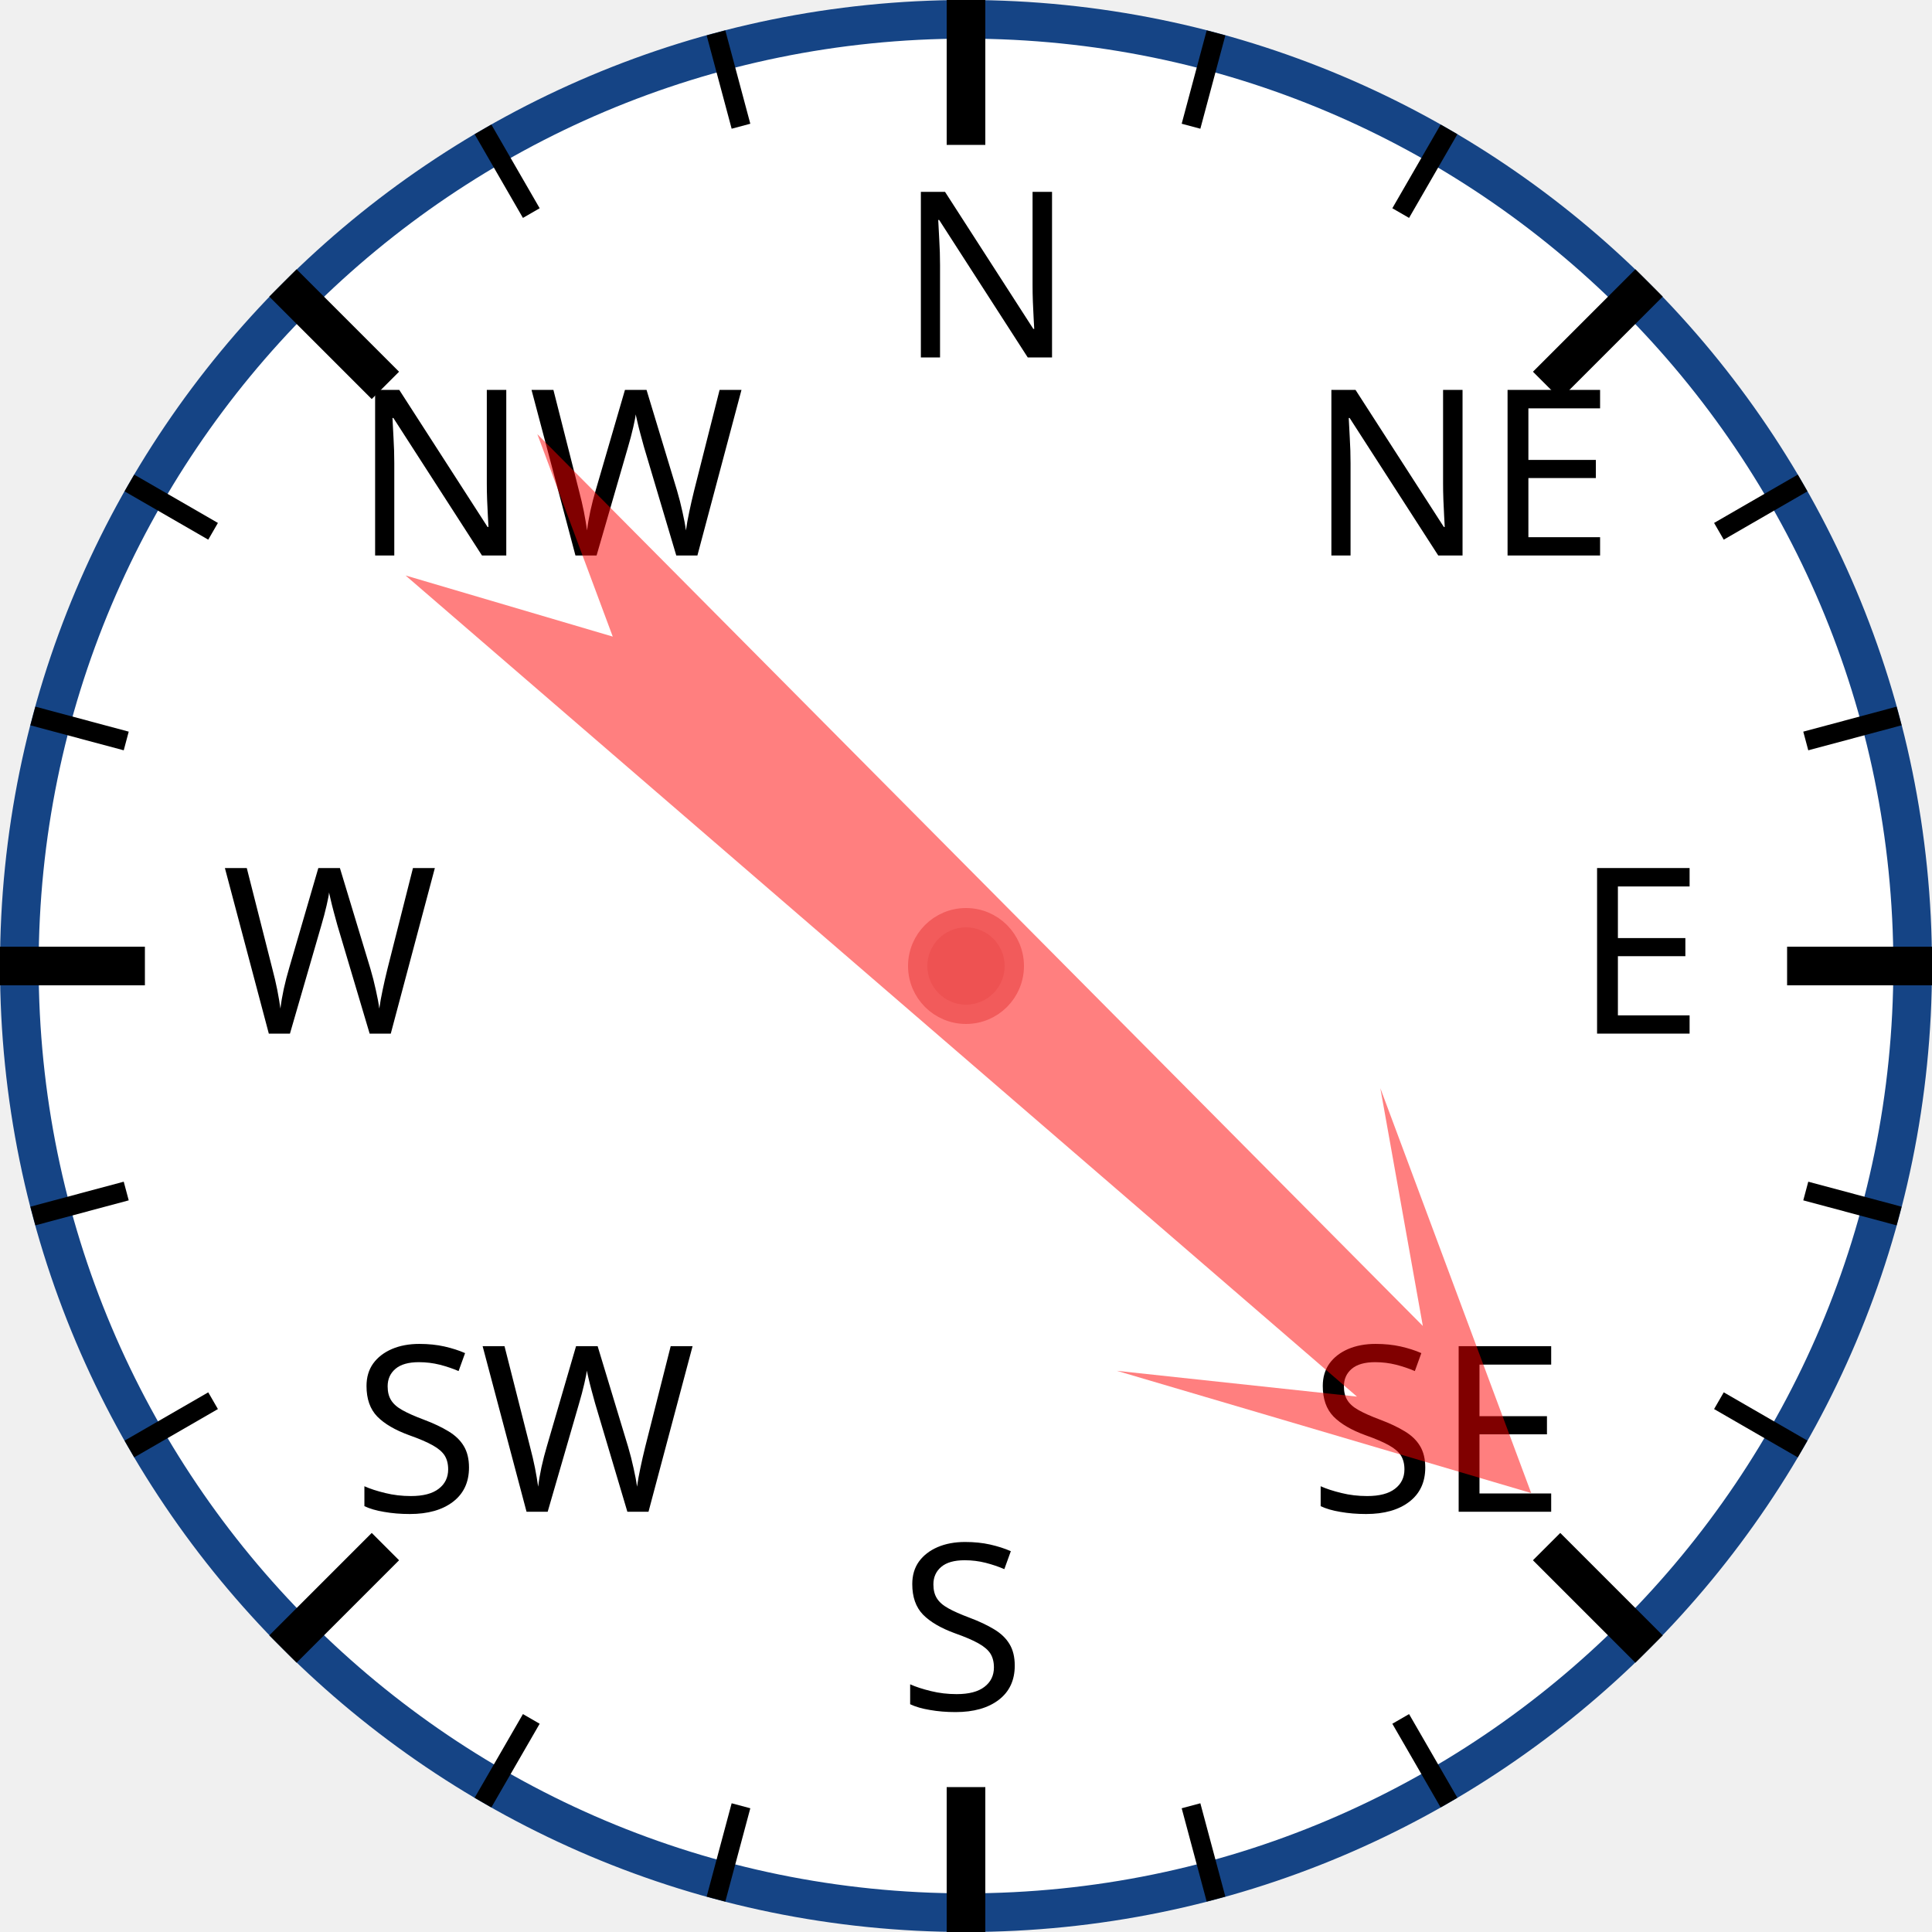
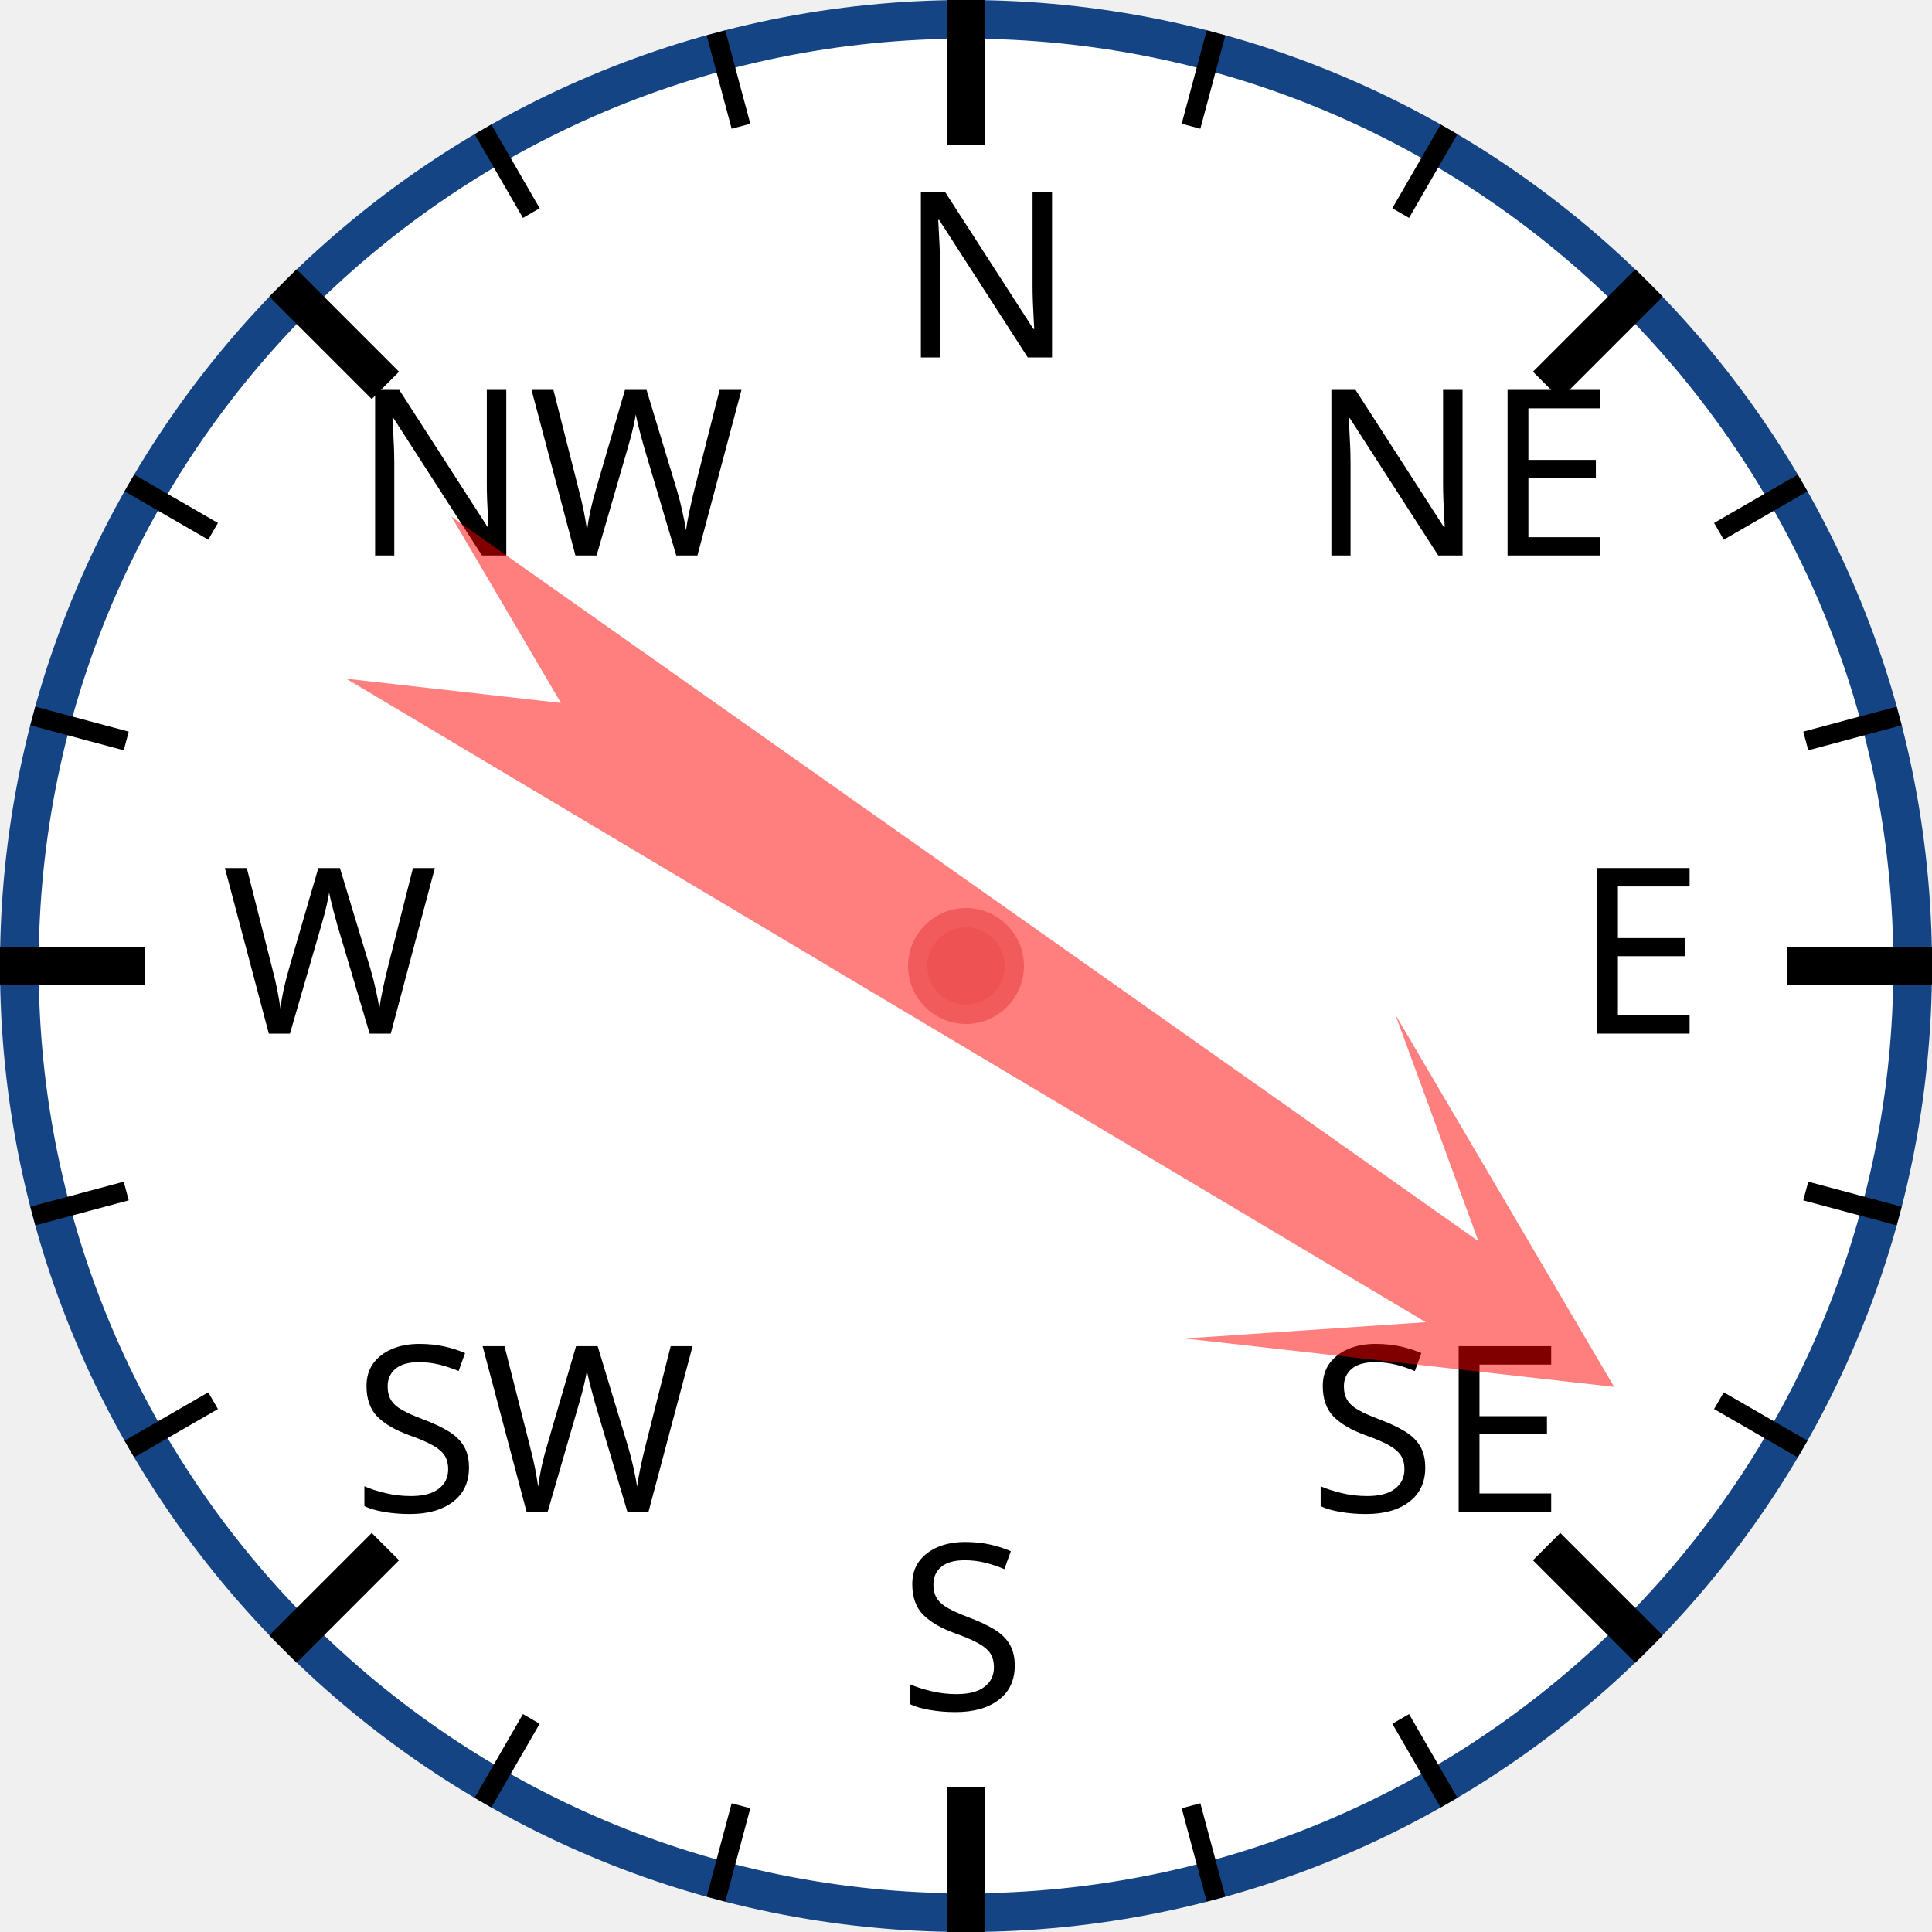
<svg xmlns="http://www.w3.org/2000/svg" width="120px" height="120px" viewBox="0 0 200 200">
  <circle cx="100" cy="100" r="98" style="fill: white; stroke: #154485; stroke-width: 4;" />
  <text x="93.0" y="37.0" style="font-family: sans-serif; font-size: 18pt;">N</text>
  <line x1="100.0" y1="0.0" x2="100.0" y2="15.0" style="stroke: black; stroke-width: 4;" />
  <line x1="74.118" y1="3.407" x2="76.706" y2="13.067" style="stroke: black; stroke-width: 2;" />
  <line x1="50" y1="13.397" x2="55" y2="22.058" style="stroke: black; stroke-width: 2;" />
  <text x="36.503" y="57.503" style="font-family: sans-serif; font-size: 18pt;">NW</text>
  <line x1="29.289" y1="29.289" x2="39.896" y2="39.896" style="stroke: black; stroke-width: 4;" />
  <line x1="13.397" y1="50" x2="22.058" y2="55" style="stroke: black; stroke-width: 2;" />
  <line x1="3.407" y1="74.118" x2="13.067" y2="76.706" style="stroke: black; stroke-width: 2;" />
  <text x="23.0" y="107.0" style="font-family: sans-serif; font-size: 18pt;">W</text>
  <line x1="0.0" y1="100.0" x2="15.0" y2="100.0" style="stroke: black; stroke-width: 4;" />
  <line x1="3.407" y1="125.882" x2="13.067" y2="123.294" style="stroke: black; stroke-width: 2;" />
  <line x1="13.397" y1="150" x2="22.058" y2="145" style="stroke: black; stroke-width: 2;" />
  <text x="36.503" y="156.497" style="font-family: sans-serif; font-size: 18pt;">SW</text>
  <line x1="29.289" y1="170.711" x2="39.896" y2="160.104" style="stroke: black; stroke-width: 4;" />
  <line x1="50" y1="186.603" x2="55" y2="177.942" style="stroke: black; stroke-width: 2;" />
  <line x1="74.118" y1="196.593" x2="76.706" y2="186.933" style="stroke: black; stroke-width: 2;" />
  <text x="93" y="177.0" style="font-family: sans-serif; font-size: 18pt;">S</text>
  <line x1="100" y1="200.0" x2="100" y2="185.0" style="stroke: black; stroke-width: 4;" />
  <line x1="125.882" y1="196.593" x2="123.294" y2="186.933" style="stroke: black; stroke-width: 2;" />
  <line x1="150.0" y1="186.603" x2="145.0" y2="177.942" style="stroke: black; stroke-width: 2;" />
  <text x="135.497" y="156.497" style="font-family: sans-serif; font-size: 18pt;">SE</text>
  <line x1="170.711" y1="170.711" x2="160.104" y2="160.104" style="stroke: black; stroke-width: 4;" />
  <line x1="186.603" y1="150" x2="177.942" y2="145" style="stroke: black; stroke-width: 2;" />
  <line x1="196.593" y1="125.882" x2="186.933" y2="123.294" style="stroke: black; stroke-width: 2;" />
  <text x="163.0" y="107" style="font-family: sans-serif; font-size: 18pt;">E</text>
  <line x1="200.0" y1="100" x2="185.0" y2="100" style="stroke: black; stroke-width: 4;" />
  <line x1="196.593" y1="74.118" x2="186.933" y2="76.706" style="stroke: black; stroke-width: 2;" />
  <line x1="186.603" y1="50" x2="177.942" y2="55" style="stroke: black; stroke-width: 2;" />
  <text x="135.497" y="57.503" style="font-family: sans-serif; font-size: 18pt;">NE</text>
  <line x1="170.711" y1="29.289" x2="160.104" y2="39.896" style="stroke: black; stroke-width: 4;" />
  <line x1="150" y1="13.397" x2="145" y2="22.058" style="stroke: black; stroke-width: 2;" />
  <line x1="125.882" y1="3.407" x2="123.294" y2="13.067" style="stroke: black; stroke-width: 2;" />
-   <polygon points="100 20 120 60 105 40 110 170 100 150 90 170 95 40 80 60" style="fill: red; fill-opacity: 0.5;" transform="rotate(133,100,100)" />
+   <polygon points="100 20 120 60 105 40 110 170 100 150 90 170 95 40 80 60" style="fill: red; fill-opacity: 0.5;" transform="rotate(123,100,100)" />
  <circle cx="100" cy="100" r="5" style="fill: #EE5252; stroke: #F25B5B; stroke-width: 2;" />
</svg>
